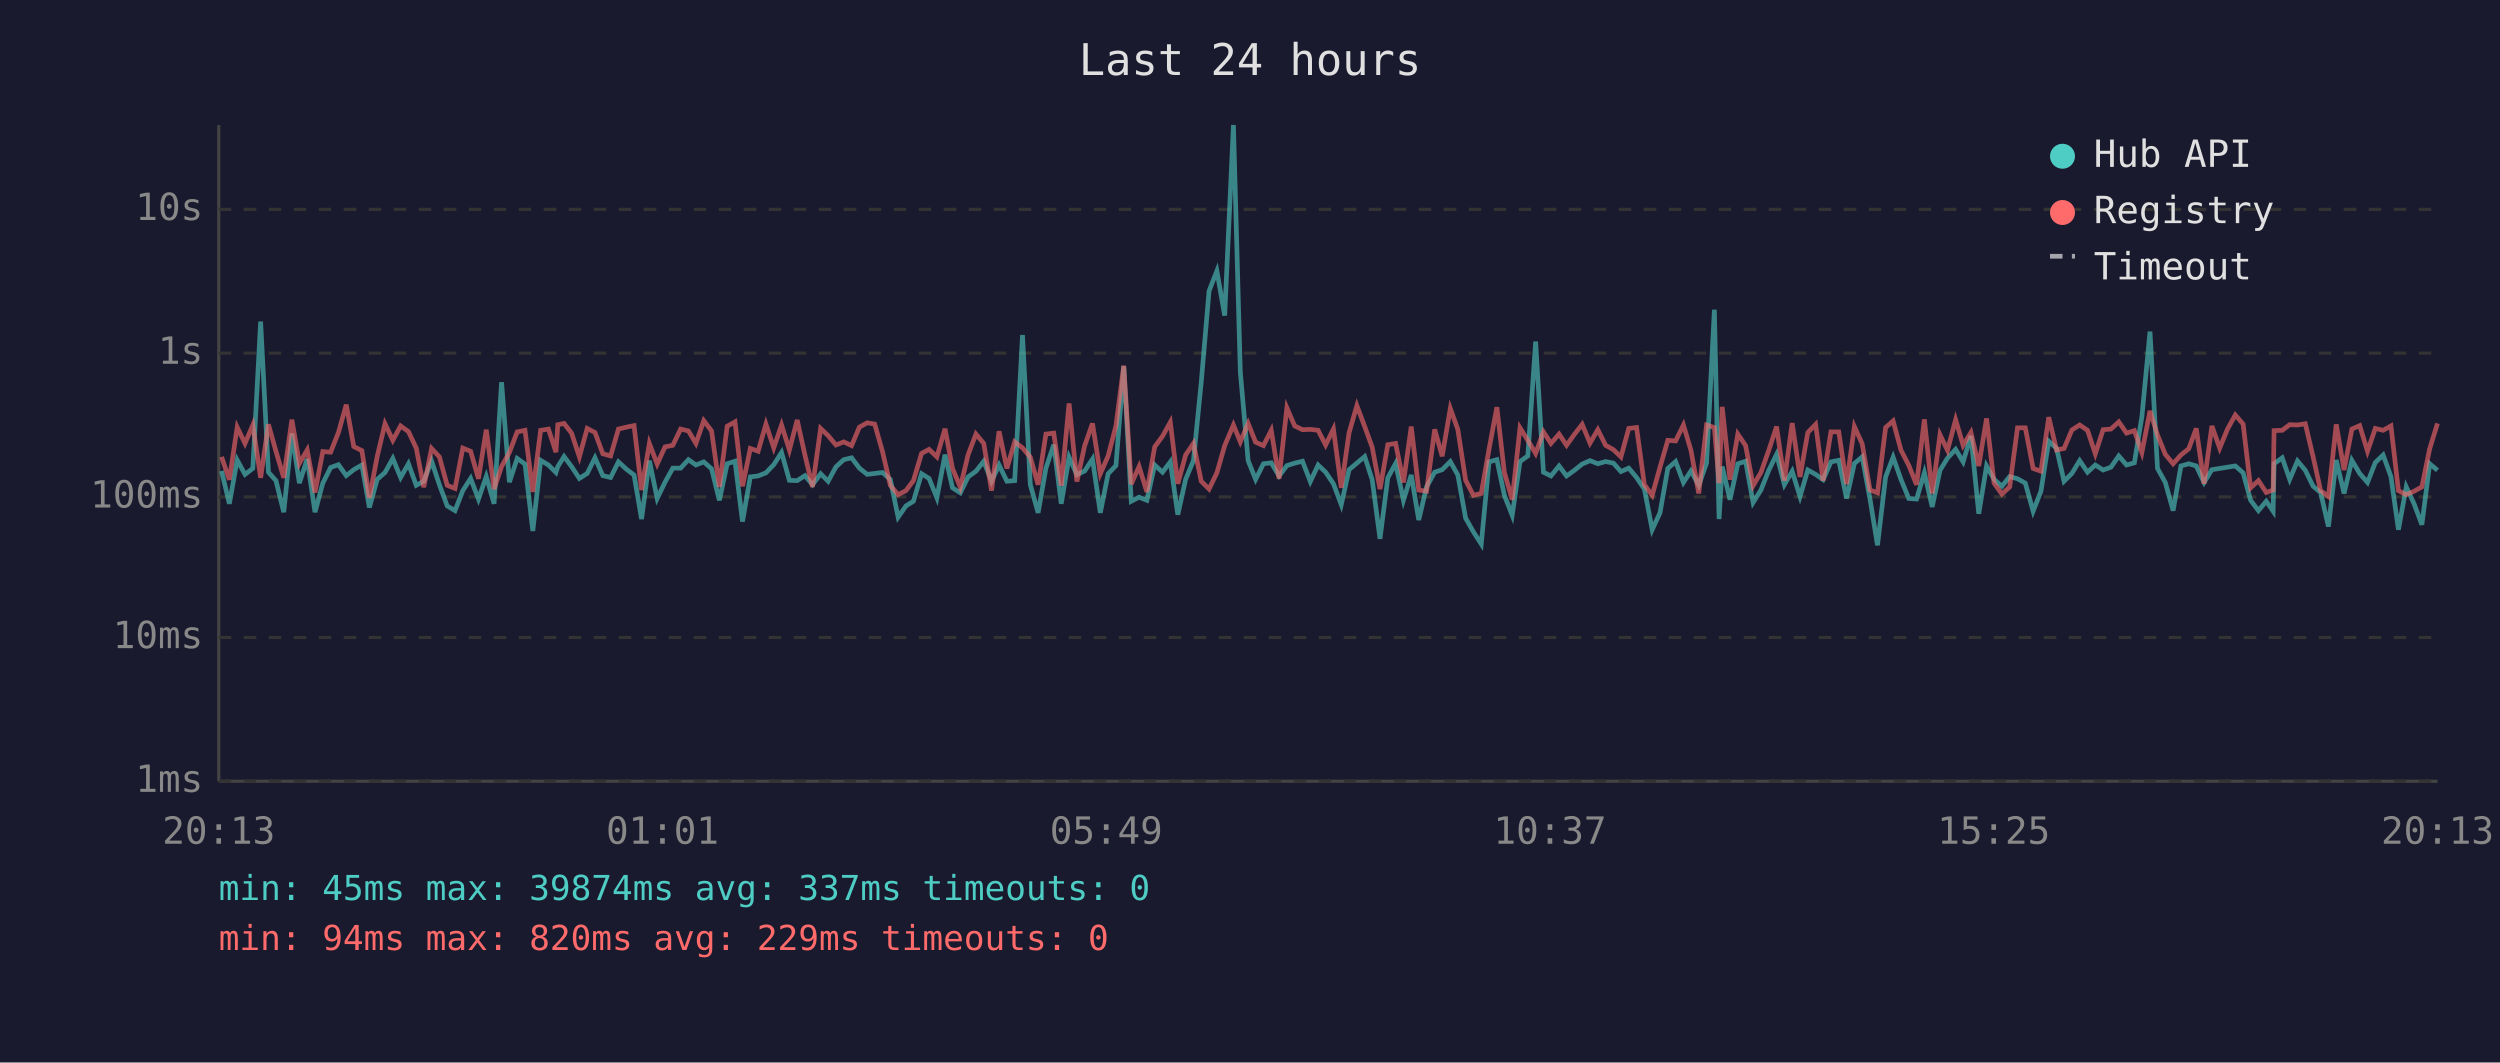
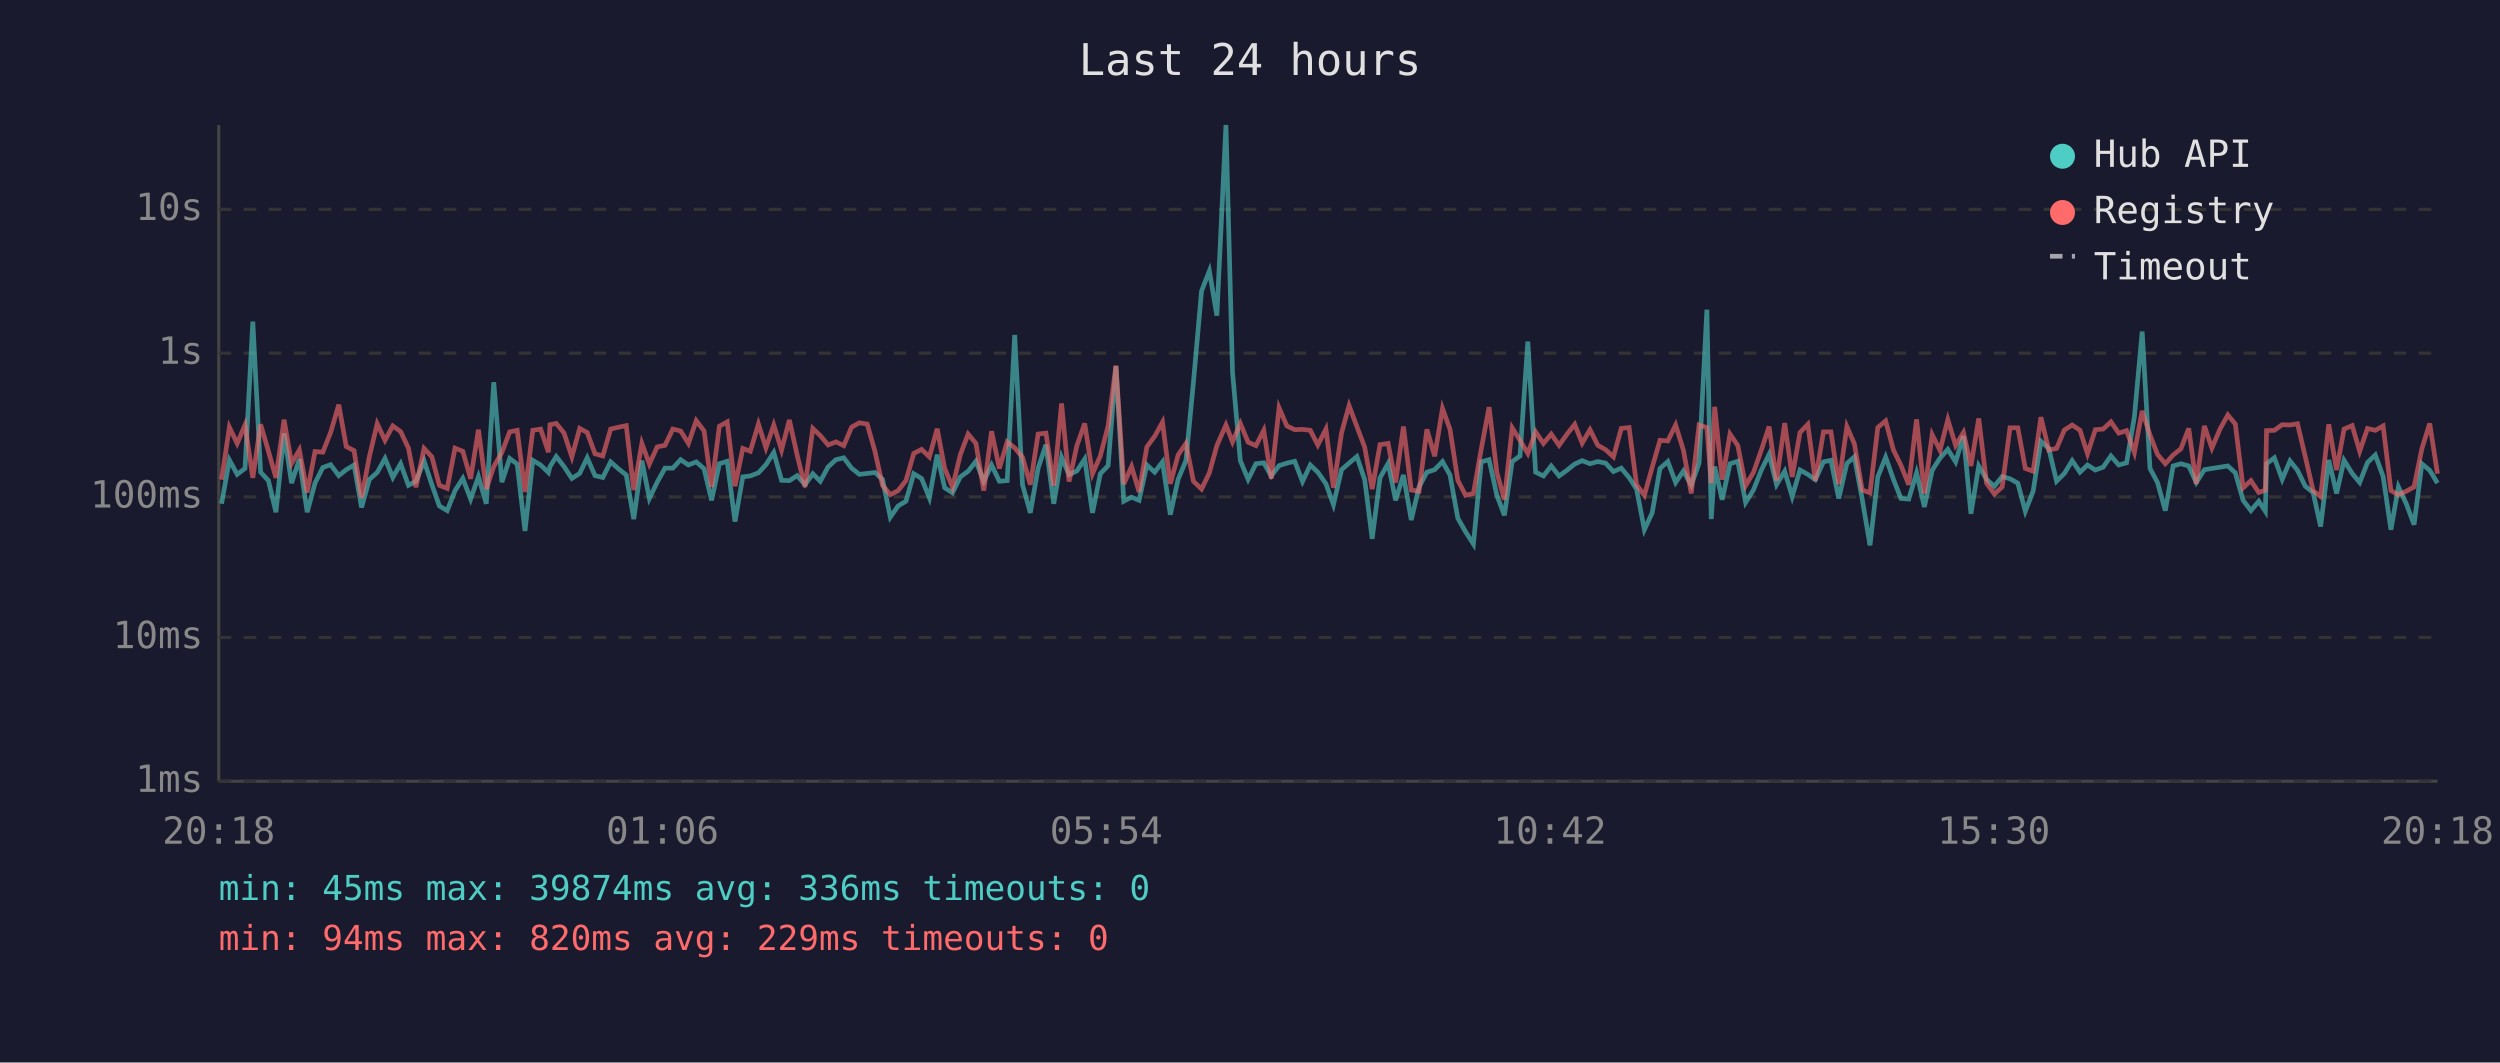
<svg xmlns="http://www.w3.org/2000/svg" viewBox="0 0 800 340" font-family="monospace" font-size="12">
  <rect width="800" height="340" fill="#1a1a2e" />
  <text x="400" y="24" fill="#e0e0e0" font-size="14" text-anchor="middle">Last 24 hours</text>
  <line x1="70" y1="40" x2="70" y2="250" stroke="#444" stroke-width="1" />
  <line x1="70" y1="250" x2="780" y2="250" stroke="#444" stroke-width="1" />
  <line x1="70" y1="250" x2="780" y2="250" stroke="#333" stroke-width="1" stroke-dasharray="4" />
  <text x="65" y="250" fill="#888" text-anchor="end" dominant-baseline="middle">1ms</text>
  <line x1="70" y1="204" x2="780" y2="204" stroke="#333" stroke-width="1" stroke-dasharray="4" />
  <text x="65" y="204" fill="#888" text-anchor="end" dominant-baseline="middle">10ms</text>
  <line x1="70" y1="159" x2="780" y2="159" stroke="#333" stroke-width="1" stroke-dasharray="4" />
  <text x="65" y="159" fill="#888" text-anchor="end" dominant-baseline="middle">100ms</text>
  <line x1="70" y1="113" x2="780" y2="113" stroke="#333" stroke-width="1" stroke-dasharray="4" />
  <text x="65" y="113" fill="#888" text-anchor="end" dominant-baseline="middle">1s</text>
  <line x1="70" y1="67" x2="780" y2="67" stroke="#333" stroke-width="1" stroke-dasharray="4" />
  <text x="65" y="67" fill="#888" text-anchor="end" dominant-baseline="middle">10s</text>
-   <text x="70" y="270" fill="#888" text-anchor="middle">20:13</text>
-   <text x="212" y="270" fill="#888" text-anchor="middle">01:01</text>
-   <text x="354" y="270" fill="#888" text-anchor="middle">05:49</text>
-   <text x="496" y="270" fill="#888" text-anchor="middle">10:37</text>
-   <text x="638" y="270" fill="#888" text-anchor="middle">15:25</text>
-   <text x="780" y="270" fill="#888" text-anchor="middle">20:13</text>
-   <polyline points="70.9,150.7 73.4,161.2 75.9,147.2 78.4,151.8 80.9,149.9 83.4,102.9 85.9,151.1 88.3,153.8 90.8,163.9 93.4,138.7 95.8,154.6 98.3,146.9 100.8,163.9 103.3,154.6 105.8,149.6 108.3,148.7 110.8,152.2 113.2,150.3 115.8,148.8 118.2,162.4 120.7,153.4 123.2,151.2 125.7,146.7 128.2,152.8 130.7,148.4 133.2,155.3 135.6,154.0 138.1,147.5 140.6,155.1 143.1,161.9 145.6,163.4 148.1,157.0 150.6,153.1 153.1,159.7 155.6,152.5 158.1,161.2 160.5,122.3 163.0,154.3 165.5,146.7 168.0,148.5 170.5,169.9 173.0,147.3 175.5,148.8 177.9,151.2 178.5,149.3 180.5,146.1 182.9,149.3 185.4,153.1 187.9,151.5 190.4,146.5 192.9,152.2 195.4,152.8 197.9,147.8 200.4,150.1 202.9,152.0 205.3,166.1 207.8,147.4 210.3,159.5 212.8,154.3 215.3,149.8 217.8,149.8 220.3,147.1 222.7,148.8 225.2,147.8 227.7,150.0 230.2,160.1 232.7,148.4 235.2,147.6 237.6,166.9 240.1,152.6 242.6,152.3 245.1,151.3 247.6,148.7 250.1,144.8 252.6,153.7 255.1,153.8 257.6,152.2 260.0,155.1 262.6,151.6 265.0,154.0 267.5,149.4 270.0,147.1 272.5,146.5 275.0,149.8 277.5,151.8 279.9,151.5 282.4,151.2 284.9,153.4 287.4,165.5 289.9,161.9 292.3,160.4 294.9,151.6 297.3,153.1 299.8,159.3 302.4,145.5 304.8,156.1 307.3,157.7 309.8,152.6 312.3,150.8 314.8,147.6 317.3,154.0 319.7,148.8 322.2,154.0 324.7,153.8 327.2,107.2 329.7,155.1 332.2,164.1 334.7,149.8 337.2,142.3 339.6,161.2 342.1,146.3 344.6,151.9 347.1,150.7 349.6,146.9 352.1,164.1 354.6,151.6 357.1,149.0 359.6,117.2 362.0,160.4 364.5,159.1 367.0,160.1 369.5,148.8 372.0,151.1 374.5,147.8 376.9,164.7 379.4,153.4 381.9,147.4 384.4,122.3 386.9,93.1 389.4,86.7 391.9,101.0 394.7,40.0 396.9,119.0 399.4,147.4 401.8,153.4 404.3,148.4 406.8,148.1 409.3,152.3 411.8,149.0 414.3,148.2 416.8,147.6 419.3,154.1 421.8,148.8 424.2,151.1 426.7,154.8 429.2,161.5 431.7,150.3 434.2,148.2 436.7,146.1 439.1,153.5 441.6,172.4 444.1,152.9 446.6,148.3 449.1,160.1 451.6,152.0 454.0,166.4 456.5,155.8 459.1,151.1 461.5,150.3 464.1,147.7 466.5,152.0 469.0,165.8 471.5,170.2 474.0,174.1 476.5,147.8 479.0,147.1 481.4,158.5 483.9,164.9 486.4,147.7 488.9,145.9 491.4,109.3 493.9,151.1 496.3,152.3 498.9,149.1 501.3,152.3 503.8,150.5 506.3,148.5 508.8,147.4 511.3,148.4 513.8,147.7 516.3,148.2 518.7,150.9 521.2,149.8 523.7,152.8 526.2,156.5 528.7,169.5 531.2,164.1 533.7,149.9 536.2,147.7 538.7,154.4 541.1,150.7 543.6,155.3 546.1,148.2 548.6,99.1 550.1,166.1 551.1,149.3 553.6,159.9 556.1,148.4 558.6,147.6 561.0,160.8 563.5,156.8 566.0,150.5 568.5,145.4 571.0,155.1 573.5,150.8 576.0,158.9 578.5,150.4 581.0,151.8 583.4,153.5 585.9,147.8 588.4,147.3 590.9,159.5 593.4,148.3 595.9,146.2 598.4,159.7 600.8,174.5 603.4,152.6 605.8,146.3 608.3,153.4 610.8,159.5 613.3,159.7 615.8,151.3 618.3,162.2 620.8,150.5 623.2,146.6 625.8,143.8 628.2,147.8 630.7,139.5 633.2,164.4 635.7,149.1 638.1,153.4 640.6,155.6 643.1,152.5 645.6,153.2 648.1,154.6 650.6,163.6 653.1,157.2 655.6,141.2 658.1,143.5 660.5,154.0 663.0,151.5 665.5,147.4 668.0,151.1 670.5,148.8 673.0,150.4 675.5,149.5 678.0,145.9 680.5,148.8 683.0,148.1 685.4,133.4 688.0,106.1 690.4,149.9 692.9,154.4 695.4,163.4 697.9,149.1 700.4,148.4 702.8,149.1 705.3,154.4 707.8,150.3 710.3,149.9 712.8,149.5 715.3,149.1 717.8,151.3 720.2,160.1 722.7,163.4 725.2,160.4 727.4,163.6 727.7,148.4 730.3,146.5 732.7,153.4 735.2,147.5 737.7,150.5 740.2,155.6 742.6,157.6 745.1,168.5 747.6,147.2 750.1,157.9 752.6,147.3 755.1,151.5 757.6,154.4 760.1,148.0 762.6,145.6 765.1,152.5 767.5,169.5 770.0,155.8 772.5,161.2 775.0,167.9 777.5,148.4 780.0,150.5" fill="none" stroke="#4ecdc4" stroke-width="1.5" opacity="0.6" />
-   <polyline points="70.9,146.2 73.4,153.5 75.9,136.7 78.4,141.9 80.9,136.0 83.4,152.9 85.9,135.8 88.3,144.4 90.8,152.9 93.4,134.3 95.8,148.3 98.3,144.0 100.8,157.6 103.3,144.5 105.8,144.7 108.3,138.4 110.8,129.5 113.2,142.9 115.8,144.2 118.2,159.3 120.7,146.1 123.2,135.6 125.7,140.9 128.2,136.3 130.7,138.1 133.2,143.4 135.6,155.9 138.1,143.5 140.6,146.2 143.1,155.3 145.6,156.3 148.1,143.4 150.6,144.4 153.1,153.2 155.6,137.5 158.1,156.5 160.5,149.3 163.0,144.8 165.5,138.2 168.0,137.7 170.5,157.4 173.0,137.7 175.5,137.3 177.9,144.7 178.5,135.9 180.5,135.5 182.9,138.6 185.4,146.2 187.9,137.1 190.4,138.4 192.9,145.2 195.4,145.9 197.9,137.3 200.4,136.7 202.9,136.2 205.3,156.8 207.8,141.9 210.3,148.5 212.8,143.0 215.3,142.5 217.8,137.3 220.3,137.9 222.7,141.9 225.2,134.6 227.7,137.9 230.2,155.8 232.7,136.4 235.2,135.0 237.6,155.6 240.1,143.5 242.6,144.4 245.1,135.7 247.6,143.3 250.1,136.0 252.6,144.0 255.1,134.4 257.6,145.7 260.0,155.8 262.6,137.1 265.0,139.4 267.5,142.4 270.0,141.4 272.5,142.6 275.0,136.7 277.5,135.3 279.9,135.7 282.4,144.5 284.9,155.3 287.4,158.3 289.9,157.0 292.3,153.8 294.9,145.1 297.3,143.8 299.8,146.2 302.4,137.2 304.8,149.9 307.3,155.9 309.8,145.5 312.3,138.9 314.8,141.9 317.3,157.0 319.7,138.0 322.2,149.9 324.7,141.4 327.2,143.3 329.7,146.3 332.2,155.1 334.7,138.9 337.2,138.6 339.6,155.4 342.1,129.1 344.6,154.1 347.1,142.6 349.6,135.5 352.1,151.6 354.6,145.9 357.1,136.3 359.6,117.0 362.0,154.9 364.5,149.3 367.0,157.4 369.5,143.0 372.0,139.6 374.5,135.1 376.9,154.8 379.4,145.6 381.9,141.9 384.4,154.0 386.9,156.5 389.4,151.3 391.9,142.6 394.7,136.0 396.9,141.4 399.4,135.5 401.8,141.5 404.3,142.6 406.8,137.7 409.3,153.2 411.8,130.5 414.3,136.3 416.8,137.5 419.3,137.4 421.8,137.7 424.2,142.4 426.7,137.3 429.2,156.1 431.7,138.5 434.2,129.8 436.7,136.5 439.1,143.1 441.6,156.5 444.1,142.3 446.6,141.9 449.1,154.4 451.6,136.5 454.0,156.8 456.5,157.2 459.1,137.4 461.5,146.0 464.1,130.7 466.5,137.4 469.0,153.7 471.5,158.5 474.0,157.9 476.5,143.7 479.0,130.3 481.4,151.2 483.9,159.9 486.4,136.9 488.9,140.9 491.4,145.1 493.9,138.2 496.3,141.9 498.9,138.9 501.3,142.5 503.8,139.0 506.3,135.8 508.8,141.8 511.3,137.5 513.8,142.5 516.3,143.9 518.7,146.2 521.2,137.1 523.7,136.8 526.2,155.1 528.7,158.5 531.2,149.5 533.7,140.9 536.2,141.1 538.7,136.0 541.1,144.1 543.6,157.9 546.1,136.0 548.6,136.8 550.1,154.6 551.1,130.2 553.6,153.5 556.1,138.9 558.6,142.6 561.0,155.4 563.5,151.2 566.0,144.1 568.5,136.5 571.0,153.8 573.5,135.4 576.0,152.6 578.5,138.4 581.0,135.8 583.4,153.8 585.9,138.2 588.4,138.2 590.9,154.9 593.4,136.5 595.9,142.0 598.4,156.8 600.8,157.7 603.4,136.8 605.8,134.7 608.3,144.0 610.8,148.9 613.3,155.1 615.8,134.2 618.3,157.9 620.8,139.1 623.2,144.1 625.8,134.3 628.2,142.5 630.7,138.4 633.2,149.1 635.7,133.9 638.1,154.6 640.6,158.1 643.1,155.8 645.6,136.9 648.1,136.9 650.6,149.9 653.1,150.8 655.6,133.5 658.1,144.0 660.5,143.5 663.0,137.6 665.5,136.0 668.0,137.7 670.5,145.2 673.0,137.5 675.5,137.3 678.0,135.0 680.5,138.6 683.0,137.8 685.4,144.8 688.0,131.5 690.4,139.2 692.9,145.4 695.4,148.4 697.9,145.6 700.4,143.6 702.8,137.1 705.3,154.8 707.8,136.3 710.3,143.4 712.8,137.3 715.3,132.8 717.8,135.7 720.2,156.1 722.7,153.8 725.2,157.6 727.4,156.8 727.7,137.8 730.3,137.7 732.7,135.9 735.2,136.0 737.7,135.6 740.2,146.2 742.6,157.0 745.1,158.9 747.6,135.8 750.1,150.4 752.6,137.3 755.1,136.2 757.6,144.4 760.1,137.1 762.6,137.7 765.1,136.3 767.5,157.0 770.0,158.3 772.5,157.2 775.0,155.8 777.5,143.6 780.0,135.5" fill="none" stroke="#ff6b6b" stroke-width="1.5" opacity="0.6" />
+   <text x="70" y="270" fill="#888" text-anchor="middle">20:18</text>
+   <text x="212" y="270" fill="#888" text-anchor="middle">01:06</text>
+   <text x="354" y="270" fill="#888" text-anchor="middle">05:54</text>
+   <text x="496" y="270" fill="#888" text-anchor="middle">10:42</text>
+   <text x="638" y="270" fill="#888" text-anchor="middle">15:30</text>
+   <text x="780" y="270" fill="#888" text-anchor="middle">20:18</text>
+   <polyline points="70.9,161.2 73.4,147.2 75.9,151.8 78.4,149.9 80.9,102.9 83.4,151.1 85.9,153.8 88.3,163.9 90.9,138.7 93.3,154.6 95.8,146.9 98.3,163.9 100.8,154.6 103.3,149.6 105.8,148.7 108.4,152.2 110.8,150.3 113.3,148.8 115.7,162.4 118.2,153.4 120.7,151.2 123.2,146.7 125.7,152.8 128.2,148.4 130.7,155.3 133.1,154.0 135.7,147.5 138.2,155.1 140.6,161.9 143.1,163.4 145.6,157.0 148.1,153.1 150.6,159.7 153.1,152.5 155.6,161.2 158.0,122.3 160.6,154.3 163.1,146.7 165.5,148.5 168.0,169.9 170.5,147.3 173.0,148.8 175.5,151.2 176.0,149.3 178.0,146.1 180.5,149.3 183.0,153.1 185.5,151.5 187.9,146.5 190.4,152.2 192.9,152.8 195.4,147.8 198.0,150.1 200.4,152.0 202.8,166.1 205.4,147.4 207.8,159.5 210.3,154.3 212.8,149.8 215.3,149.8 217.8,147.1 220.3,148.8 222.8,147.8 225.3,150.0 227.7,160.1 230.2,148.4 232.7,147.6 235.2,166.9 237.7,152.6 240.1,152.3 242.7,151.3 245.1,148.7 247.6,144.8 250.1,153.7 252.6,153.8 255.1,152.2 257.6,155.1 260.1,151.6 262.5,154.0 265.0,149.4 267.5,147.1 270.0,146.5 272.5,149.8 275.0,151.8 277.5,151.5 280.0,151.2 282.4,153.4 284.9,165.5 287.4,161.9 289.9,160.4 292.4,151.6 294.9,153.1 297.4,159.3 299.9,145.5 302.3,156.1 304.8,157.7 307.3,152.6 309.8,150.8 312.3,147.6 314.8,154.0 317.3,148.8 319.8,154.0 322.3,153.8 324.7,107.2 327.2,155.1 329.7,164.1 332.2,149.8 334.7,142.3 337.2,161.2 339.7,146.3 342.1,151.9 344.6,150.7 347.1,146.9 349.6,164.1 352.1,151.6 354.6,149.0 357.1,117.2 359.6,160.4 362.1,159.1 364.5,160.1 367.0,148.8 369.5,151.1 372.0,147.8 374.5,164.7 377.0,153.4 379.5,147.4 381.9,122.3 384.5,93.1 387.0,86.7 389.4,101.0 392.3,40.0 394.4,119.0 396.9,147.4 399.4,153.4 401.9,148.4 404.4,148.1 406.8,152.3 409.3,149.0 411.8,148.2 414.3,147.6 416.8,154.1 419.3,148.8 421.7,151.1 424.3,154.8 426.7,161.5 429.3,150.3 431.7,148.2 434.2,146.1 436.7,153.5 439.1,172.4 441.6,152.9 444.2,148.3 446.6,160.1 449.1,152.0 451.6,166.4 454.1,155.8 456.6,151.1 459.1,150.3 461.6,147.7 464.0,152.0 466.5,165.8 469.0,170.2 471.5,174.1 474.0,147.8 476.5,147.1 479.0,158.5 481.4,164.9 483.9,147.7 486.4,145.9 488.9,109.3 491.4,151.1 493.9,152.3 496.4,149.1 498.9,152.3 501.4,150.5 503.9,148.5 506.3,147.4 508.8,148.4 511.3,147.7 513.8,148.2 516.3,150.9 518.8,149.8 521.3,152.8 523.7,156.5 526.2,169.5 528.7,164.1 531.2,149.9 533.7,147.7 536.2,154.4 538.7,150.7 541.2,155.3 543.7,148.2 546.2,99.1 547.6,166.1 548.7,149.3 551.1,159.9 553.6,148.4 556.1,147.6 558.6,160.8 561.1,156.8 563.6,150.5 566.1,145.4 568.5,155.1 571.1,150.8 573.5,158.9 576.0,150.4 578.5,151.8 580.9,153.5 583.5,147.8 585.9,147.3 588.4,159.5 591.0,148.3 593.4,146.2 595.9,159.7 598.4,174.5 600.9,152.6 603.4,146.3 605.9,153.4 608.3,159.5 610.8,159.7 613.3,151.3 615.8,162.2 618.3,150.5 620.8,146.6 623.3,143.8 625.8,147.8 628.3,139.5 630.7,164.4 633.2,149.1 635.7,153.4 638.2,155.6 640.7,152.5 643.2,153.2 645.7,154.6 648.1,163.6 650.6,157.2 653.1,141.2 655.6,143.5 658.1,154.0 660.6,151.5 663.1,147.4 665.6,151.1 668.0,148.8 670.5,150.4 673.0,149.5 675.5,145.9 678.0,148.8 680.5,148.1 683.0,133.4 685.5,106.1 688.0,149.9 690.4,154.4 692.9,163.4 695.4,149.1 697.9,148.4 700.4,149.1 702.8,154.4 705.4,150.3 707.8,149.9 710.4,149.5 712.9,149.1 715.3,151.3 717.8,160.1 720.3,163.4 722.8,160.4 724.9,163.6 725.3,148.4 727.8,146.5 730.3,153.4 732.8,147.5 735.2,150.5 737.7,155.6 740.2,157.6 742.6,168.5 745.2,147.2 747.7,157.9 750.1,147.3 752.7,151.5 755.1,154.4 757.6,148.0 760.1,145.6 762.6,152.5 765.1,169.5 767.5,155.8 770.0,161.2 772.5,167.9 775.0,148.4 777.5,150.5 780.0,154.6" fill="none" stroke="#4ecdc4" stroke-width="1.5" opacity="0.6" />
+   <polyline points="70.9,153.5 73.4,136.7 75.9,141.9 78.4,136.0 80.9,152.9 83.4,135.8 85.9,144.4 88.3,152.9 90.9,134.3 93.3,148.3 95.8,144.0 98.3,157.6 100.8,144.5 103.3,144.7 105.8,138.4 108.4,129.5 110.8,142.9 113.3,144.2 115.7,159.3 118.2,146.1 120.7,135.6 123.2,140.9 125.7,136.3 128.2,138.1 130.7,143.4 133.1,155.9 135.7,143.5 138.2,146.2 140.6,155.3 143.1,156.3 145.6,143.4 148.1,144.4 150.6,153.2 153.1,137.5 155.6,156.5 158.0,149.3 160.6,144.8 163.1,138.2 165.5,137.7 168.0,157.4 170.5,137.7 173.0,137.3 175.5,144.7 176.0,135.9 178.0,135.5 180.5,138.6 183.0,146.2 185.5,137.1 187.9,138.4 190.4,145.2 192.9,145.9 195.4,137.3 198.0,136.7 200.4,136.2 202.8,156.8 205.4,141.9 207.8,148.5 210.3,143.0 212.8,142.5 215.3,137.3 217.8,137.9 220.3,141.9 222.8,134.6 225.3,137.9 227.7,155.8 230.2,136.4 232.7,135.0 235.2,155.6 237.7,143.5 240.1,144.4 242.7,135.7 245.1,143.3 247.6,136.0 250.1,144.0 252.6,134.4 255.1,145.7 257.6,155.8 260.1,137.1 262.5,139.4 265.0,142.4 267.5,141.4 270.0,142.6 272.5,136.7 275.0,135.3 277.5,135.7 280.0,144.5 282.4,155.3 284.9,158.3 287.4,157.0 289.9,153.8 292.4,145.1 294.9,143.8 297.4,146.2 299.9,137.2 302.3,149.9 304.8,155.9 307.3,145.5 309.8,138.9 312.3,141.9 314.8,157.0 317.3,138.0 319.8,149.9 322.3,141.4 324.7,143.3 327.2,146.3 329.7,155.1 332.2,138.9 334.7,138.6 337.2,155.4 339.7,129.1 342.1,154.1 344.6,142.6 347.1,135.5 349.6,151.6 352.1,145.9 354.6,136.3 357.1,117.0 359.6,154.9 362.1,149.3 364.5,157.4 367.0,143.0 369.5,139.6 372.0,135.1 374.5,154.8 377.0,145.6 379.5,141.9 381.9,154.0 384.5,156.5 387.0,151.3 389.4,142.6 392.3,136.0 394.4,141.4 396.9,135.5 399.4,141.5 401.9,142.6 404.4,137.7 406.8,153.2 409.3,130.5 411.8,136.3 414.3,137.5 416.8,137.4 419.3,137.7 421.7,142.4 424.3,137.3 426.7,156.1 429.3,138.5 431.7,129.8 434.2,136.5 436.7,143.1 439.1,156.5 441.6,142.3 444.2,141.9 446.6,154.4 449.1,136.5 451.6,156.8 454.1,157.2 456.6,137.4 459.1,146.0 461.6,130.7 464.0,137.4 466.5,153.7 469.0,158.5 471.5,157.9 474.0,143.7 476.5,130.3 479.0,151.2 481.4,159.9 483.9,136.9 486.4,140.9 488.9,145.1 491.4,138.2 493.9,141.9 496.4,138.9 498.9,142.5 501.4,139.0 503.9,135.8 506.3,141.8 508.8,137.5 511.3,142.5 513.8,143.9 516.3,146.2 518.8,137.1 521.3,136.8 523.7,155.1 526.2,158.5 528.7,149.5 531.2,140.9 533.7,141.1 536.2,136.0 538.7,144.1 541.2,157.9 543.7,136.0 546.2,136.8 547.6,154.6 548.7,130.2 551.1,153.5 553.6,138.9 556.1,142.6 558.6,155.4 561.1,151.2 563.6,144.1 566.1,136.5 568.5,153.8 571.1,135.4 573.5,152.6 576.0,138.4 578.5,135.8 580.9,153.8 583.5,138.2 585.9,138.2 588.4,154.9 591.0,136.5 593.4,142.0 595.9,156.8 598.4,157.7 600.9,136.8 603.4,134.7 605.9,144.0 608.3,148.9 610.8,155.1 613.3,134.2 615.8,157.9 618.3,139.1 620.8,144.1 623.3,134.3 625.8,142.5 628.3,138.4 630.7,149.1 633.2,133.9 635.7,154.6 638.2,158.1 640.7,155.8 643.2,136.9 645.7,136.9 648.1,149.9 650.6,150.8 653.1,133.5 655.6,144.0 658.1,143.5 660.6,137.6 663.1,136.0 665.6,137.7 668.0,145.2 670.5,137.5 673.0,137.3 675.5,135.0 678.0,138.6 680.5,137.8 683.0,144.8 685.5,131.5 688.0,139.2 690.4,145.4 692.9,148.4 695.4,145.6 697.9,143.6 700.4,137.1 702.8,154.8 705.4,136.3 707.8,143.4 710.4,137.3 712.9,132.8 715.3,135.7 717.8,156.1 720.3,153.8 722.8,157.6 724.9,156.8 725.3,137.8 727.8,137.7 730.3,135.9 732.8,136.0 735.2,135.6 737.7,146.2 740.2,157.0 742.6,158.9 745.2,135.8 747.7,150.4 750.1,137.3 752.7,136.2 755.1,144.4 757.6,137.1 760.1,137.7 762.6,136.3 765.1,157.0 767.5,158.3 770.0,157.2 772.5,155.8 775.0,143.6 777.5,135.5 780.0,151.6" fill="none" stroke="#ff6b6b" stroke-width="1.5" opacity="0.6" />
  <circle cx="660" cy="50" r="4" fill="#4ecdc4" />
  <text x="670" y="50" fill="#e0e0e0" dominant-baseline="middle">Hub API</text>
  <circle cx="660" cy="68" r="4" fill="#ff6b6b" />
  <text x="670" y="68" fill="#e0e0e0" dominant-baseline="middle">Registry</text>
  <line x1="656" y1="82" x2="664" y2="82" stroke="#e0e0e0" stroke-width="1.5" stroke-dasharray="4,3" opacity="0.7" />
  <text x="670" y="86" fill="#e0e0e0" dominant-baseline="middle">Timeout</text>
-   <text x="70" y="288" fill="#4ecdc4" font-size="11">min: 45ms  max: 39874ms  avg: 337ms  timeouts: 0</text>
+   <text x="70" y="288" fill="#4ecdc4" font-size="11">min: 45ms  max: 39874ms  avg: 336ms  timeouts: 0</text>
  <text x="70" y="304" fill="#ff6b6b" font-size="11">min: 94ms  max: 820ms  avg: 229ms  timeouts: 0</text>
</svg>
